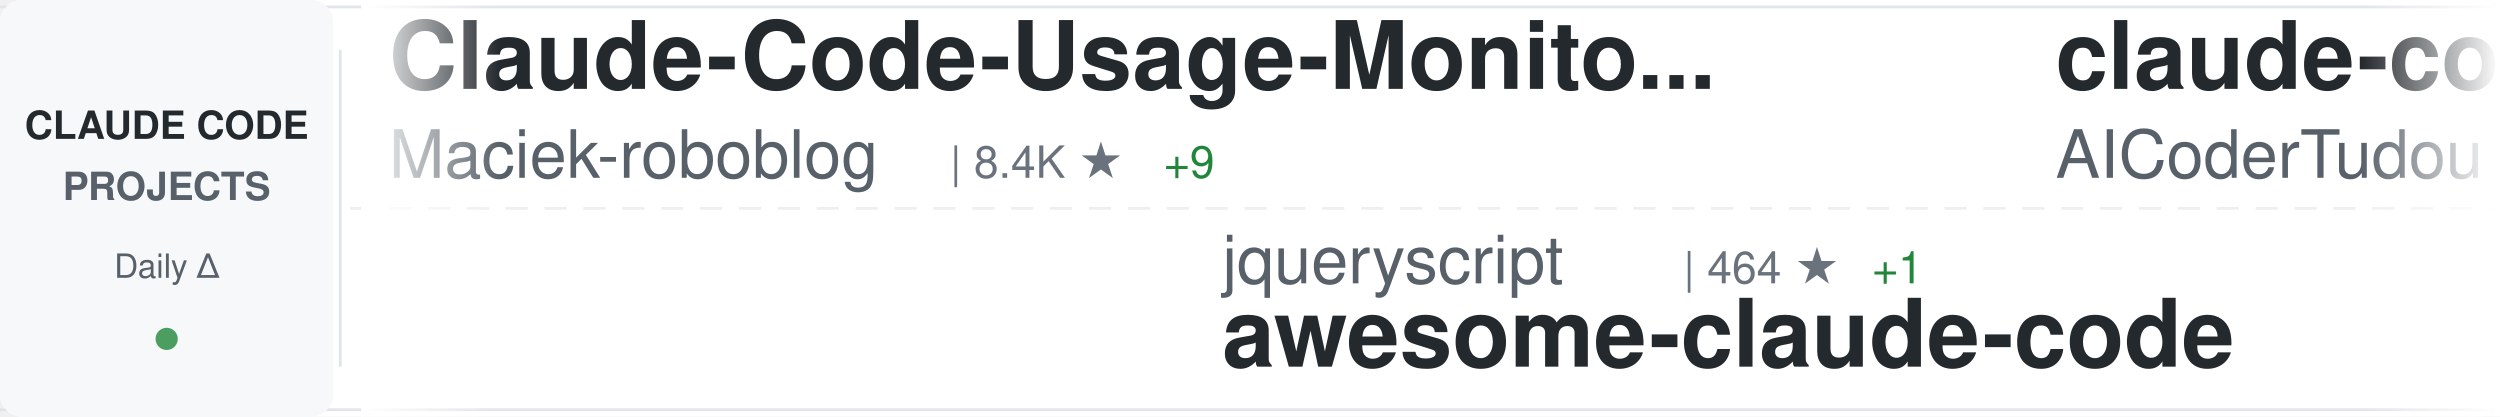
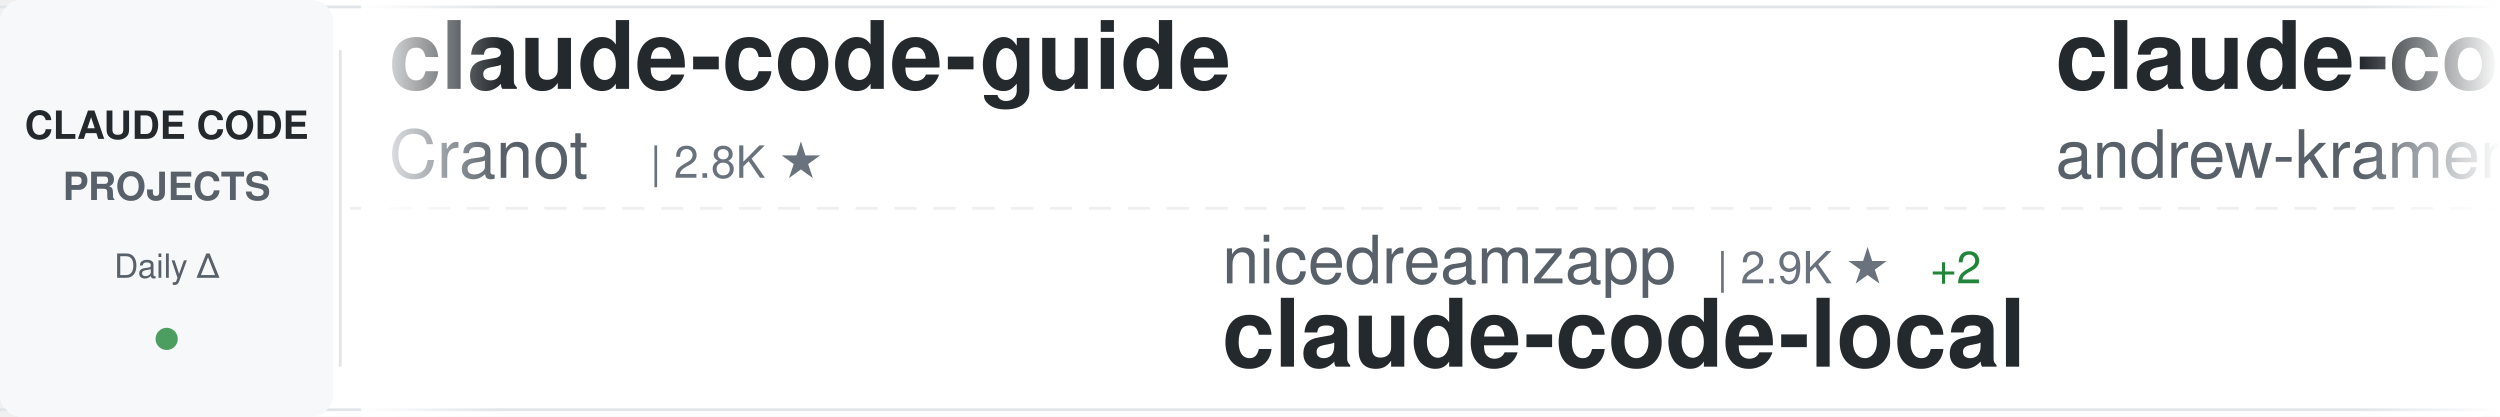
<svg xmlns="http://www.w3.org/2000/svg" width="900" height="150">
  <defs>
    <linearGradient id="awesomeLeftFade" x1="0%" y1="0%" x2="100%" y2="0%">
      <stop offset="0%" style="stop-color:#ffffff;stop-opacity:1" />
      <stop offset="100%" style="stop-color:#ffffff;stop-opacity:0" />
    </linearGradient>
    <linearGradient id="awesomeRightFade" x1="0%" y1="0%" x2="100%" y2="0%">
      <stop offset="0%" style="stop-color:#ffffff;stop-opacity:0" />
      <stop offset="100%" style="stop-color:#ffffff;stop-opacity:1" />
    </linearGradient>
  </defs>
  <rect width="900" height="150" fill="#ffffff" rx="8" />
  <rect x="0" y="2" width="900" height="1" fill="#e1e4e8" />
  <rect x="0" y="147" width="900" height="1" fill="#e1e4e8" />
  <line x1="0" y1="75" x2="900" y2="75" stroke="#e1e4e8" stroke-width="1" stroke-dasharray="8 6" opacity="0.6" />
  <rect x="0" y="0" width="120" height="150" fill="#f6f8fa" rx="8" />
  <text x="60" y="50" font-family="-apple-system, BlinkMacSystemFont, 'Segoe UI', Helvetica, Arial, sans-serif" font-size="14" font-weight="600" fill="#24292e" text-anchor="middle">CLAUDE CODE</text>
  <text x="60" y="72" font-family="-apple-system, BlinkMacSystemFont, 'Segoe UI', Helvetica, Arial, sans-serif" font-size="14" font-weight="600" fill="#586069" text-anchor="middle">PROJECTS</text>
  <text x="60" y="100" font-family="-apple-system, BlinkMacSystemFont, 'Segoe UI', Helvetica, Arial, sans-serif" font-size="12" font-weight="500" fill="#586069" text-anchor="middle">Daily Δ</text>
  <circle cx="60" cy="122" r="4" fill="#22863a" opacity="0.8" />
  <rect x="122" y="18" width="1" height="114" fill="#e1e4e8" />
  <clipPath id="awesomeTickerClip">
    <rect x="130" y="0" width="770" height="150" />
  </clipPath>
  <g clip-path="url(#awesomeTickerClip)">
    <g id="awesomeTickerItems">
      <animateTransform attributeName="transform" attributeType="XML" type="translate" from="0 0" to="-3000 0" dur="54s" repeatCount="indefinite" />
      <g transform="translate(0, 0)">
-         <text x="140" y="32" font-family="-apple-system, BlinkMacSystemFont, 'Segoe UI', Helvetica, Arial, sans-serif" font-size="34" font-weight="600" fill="#24292e">Claude-Code-Usage-Monito...</text>
-         <text x="140" y="64" font-family="-apple-system, BlinkMacSystemFont, 'Segoe UI', Helvetica, Arial, sans-serif" font-size="24" font-weight="400" fill="#586069">Maciek-roboblog</text>
-         <text x="342" y="64" font-family="-apple-system, BlinkMacSystemFont, 'Segoe UI', Helvetica, Arial, sans-serif" font-size="16" font-weight="500" fill="#6a737d">| 8.4K ★</text>
-         <text x="419" y="64" font-family="-apple-system, BlinkMacSystemFont, 'Segoe UI', Helvetica, Arial, sans-serif" font-size="16" font-weight="500" fill="#22863a"> +9</text>
+         <text x="140" y="32" font-family="-apple-system, BlinkMacSystemFont, 'Segoe UI', Helvetica, Arial, sans-serif" font-size="34" font-weight="600" fill="#24292e">claude-code-guide</text>
+         <text x="140" y="64" font-family="-apple-system, BlinkMacSystemFont, 'Segoe UI', Helvetica, Arial, sans-serif" font-size="24" font-weight="400" fill="#586069">Cranot</text>
+         <text x="234" y="64" font-family="-apple-system, BlinkMacSystemFont, 'Segoe UI', Helvetica, Arial, sans-serif" font-size="16" font-weight="500" fill="#6a737d">| 2.8K ★</text>
      </g>
      <g transform="translate(300, 0)">
+         <text x="140" y="102" font-family="-apple-system, BlinkMacSystemFont, 'Segoe UI', Helvetica, Arial, sans-serif" font-size="24" font-weight="400" fill="#586069">nicedreamzapp</text>
+         <text x="318" y="102" font-family="-apple-system, BlinkMacSystemFont, 'Segoe UI', Helvetica, Arial, sans-serif" font-size="16" font-weight="500" fill="#6a737d">| 2.9K ★</text>
+         <text x="395" y="102" font-family="-apple-system, BlinkMacSystemFont, 'Segoe UI', Helvetica, Arial, sans-serif" font-size="16" font-weight="500" fill="#22863a"> +2</text>
+         <text x="140" y="132" font-family="-apple-system, BlinkMacSystemFont, 'Segoe UI', Helvetica, Arial, sans-serif" font-size="34" font-weight="600" fill="#24292e">claude-code-local</text>
+       </g>
+       <g transform="translate(600, 0)">
+         <text x="140" y="32" font-family="-apple-system, BlinkMacSystemFont, 'Segoe UI', Helvetica, Arial, sans-serif" font-size="34" font-weight="600" fill="#24292e">claude-code-source-build</text>
+         <text x="140" y="64" font-family="-apple-system, BlinkMacSystemFont, 'Segoe UI', Helvetica, Arial, sans-serif" font-size="24" font-weight="400" fill="#586069">andrew-kramer-inno</text>
+         <text x="378" y="64" font-family="-apple-system, BlinkMacSystemFont, 'Segoe UI', Helvetica, Arial, sans-serif" font-size="16" font-weight="500" fill="#6a737d">| 594 ★</text>
+       </g>
+       <g transform="translate(900, 0)">
+         <text x="140" y="102" font-family="-apple-system, BlinkMacSystemFont, 'Segoe UI', Helvetica, Arial, sans-serif" font-size="24" font-weight="400" fill="#586069">RichardAtCT</text>
+         <text x="294" y="102" font-family="-apple-system, BlinkMacSystemFont, 'Segoe UI', Helvetica, Arial, sans-serif" font-size="16" font-weight="500" fill="#6a737d">| 2.7K ★</text>
+         <text x="371" y="102" font-family="-apple-system, BlinkMacSystemFont, 'Segoe UI', Helvetica, Arial, sans-serif" font-size="16" font-weight="500" fill="#22863a"> +2</text>
+         <text x="140" y="132" font-family="-apple-system, BlinkMacSystemFont, 'Segoe UI', Helvetica, Arial, sans-serif" font-size="34" font-weight="600" fill="#24292e">claude-code-telegram</text>
+       </g>
+       <g transform="translate(1200, 0)">
+         <text x="140" y="32" font-family="-apple-system, BlinkMacSystemFont, 'Segoe UI', Helvetica, Arial, sans-serif" font-size="34" font-weight="600" fill="#24292e">claude-code-plugins-plus...</text>
+         <text x="140" y="64" font-family="-apple-system, BlinkMacSystemFont, 'Segoe UI', Helvetica, Arial, sans-serif" font-size="24" font-weight="400" fill="#586069">jeremylongshore</text>
+         <text x="342" y="64" font-family="-apple-system, BlinkMacSystemFont, 'Segoe UI', Helvetica, Arial, sans-serif" font-size="16" font-weight="500" fill="#6a737d">| 2.5K ★</text>
+         <text x="419" y="64" font-family="-apple-system, BlinkMacSystemFont, 'Segoe UI', Helvetica, Arial, sans-serif" font-size="16" font-weight="500" fill="#22863a"> +8</text>
+       </g>
+       <g transform="translate(1500, 0)">
        <text x="140" y="102" font-family="-apple-system, BlinkMacSystemFont, 'Segoe UI', Helvetica, Arial, sans-serif" font-size="24" font-weight="400" fill="#586069">jqueryscript</text>
        <text x="306" y="102" font-family="-apple-system, BlinkMacSystemFont, 'Segoe UI', Helvetica, Arial, sans-serif" font-size="16" font-weight="500" fill="#6a737d">| 464 ★</text>
        <text x="374" y="102" font-family="-apple-system, BlinkMacSystemFont, 'Segoe UI', Helvetica, Arial, sans-serif" font-size="16" font-weight="500" fill="#22863a"> +1</text>
        <text x="140" y="132" font-family="-apple-system, BlinkMacSystemFont, 'Segoe UI', Helvetica, Arial, sans-serif" font-size="34" font-weight="600" fill="#24292e">awesome-claude-code</text>
      </g>
-       <g transform="translate(600, 0)">
-         <text x="140" y="32" font-family="-apple-system, BlinkMacSystemFont, 'Segoe UI', Helvetica, Arial, sans-serif" font-size="34" font-weight="600" fill="#24292e">claude-code-tudou</text>
-         <text x="140" y="64" font-family="-apple-system, BlinkMacSystemFont, 'Segoe UI', Helvetica, Arial, sans-serif" font-size="24" font-weight="400" fill="#586069">AICoderTudou</text>
-         <text x="306" y="64" font-family="-apple-system, BlinkMacSystemFont, 'Segoe UI', Helvetica, Arial, sans-serif" font-size="16" font-weight="500" fill="#6a737d">| 498 ★</text>
-       </g>
-       <g transform="translate(900, 0)">
-         <text x="140" y="102" font-family="-apple-system, BlinkMacSystemFont, 'Segoe UI', Helvetica, Arial, sans-serif" font-size="24" font-weight="400" fill="#586069">router-for-me</text>
-         <text x="318" y="102" font-family="-apple-system, BlinkMacSystemFont, 'Segoe UI', Helvetica, Arial, sans-serif" font-size="16" font-weight="500" fill="#6a737d">| 40.6K ★</text>
-         <text x="404" y="102" font-family="-apple-system, BlinkMacSystemFont, 'Segoe UI', Helvetica, Arial, sans-serif" font-size="16" font-weight="500" fill="#22863a"> +681</text>
-         <text x="140" y="132" font-family="-apple-system, BlinkMacSystemFont, 'Segoe UI', Helvetica, Arial, sans-serif" font-size="34" font-weight="600" fill="#24292e">CLIProxyAPI</text>
-       </g>
-       <g transform="translate(1200, 0)">
-         <text x="140" y="32" font-family="-apple-system, BlinkMacSystemFont, 'Segoe UI', Helvetica, Arial, sans-serif" font-size="34" font-weight="600" fill="#24292e">claude-code-proxy</text>
-         <text x="140" y="64" font-family="-apple-system, BlinkMacSystemFont, 'Segoe UI', Helvetica, Arial, sans-serif" font-size="24" font-weight="400" fill="#586069">1rgs</text>
-         <text x="210" y="64" font-family="-apple-system, BlinkMacSystemFont, 'Segoe UI', Helvetica, Arial, sans-serif" font-size="16" font-weight="500" fill="#6a737d">| 3.7K ★</text>
-         <text x="287" y="64" font-family="-apple-system, BlinkMacSystemFont, 'Segoe UI', Helvetica, Arial, sans-serif" font-size="16" font-weight="500" fill="#22863a"> +3</text>
-       </g>
-       <g transform="translate(1500, 0)">
-         <text x="140" y="102" font-family="-apple-system, BlinkMacSystemFont, 'Segoe UI', Helvetica, Arial, sans-serif" font-size="24" font-weight="400" fill="#586069">huangserva</text>
-         <text x="282" y="102" font-family="-apple-system, BlinkMacSystemFont, 'Segoe UI', Helvetica, Arial, sans-serif" font-size="16" font-weight="500" fill="#6a737d">| 618 ★</text>
-         <text x="140" y="132" font-family="-apple-system, BlinkMacSystemFont, 'Segoe UI', Helvetica, Arial, sans-serif" font-size="34" font-weight="600" fill="#24292e">claude-code-cli</text>
-       </g>
      <g transform="translate(1800, 0)">
-         <text x="140" y="32" font-family="-apple-system, BlinkMacSystemFont, 'Segoe UI', Helvetica, Arial, sans-serif" font-size="34" font-weight="600" fill="#24292e">Claude-Code</text>
-         <text x="140" y="64" font-family="-apple-system, BlinkMacSystemFont, 'Segoe UI', Helvetica, Arial, sans-serif" font-size="24" font-weight="400" fill="#586069">KPR111</text>
-         <text x="234" y="64" font-family="-apple-system, BlinkMacSystemFont, 'Segoe UI', Helvetica, Arial, sans-serif" font-size="16" font-weight="500" fill="#6a737d">| 18 ★</text>
-       </g>
-       <g transform="translate(2100, 0)">
-         <text x="140" y="102" font-family="-apple-system, BlinkMacSystemFont, 'Segoe UI', Helvetica, Arial, sans-serif" font-size="24" font-weight="400" fill="#586069">anthropics</text>
-         <text x="282" y="102" font-family="-apple-system, BlinkMacSystemFont, 'Segoe UI', Helvetica, Arial, sans-serif" font-size="16" font-weight="500" fill="#6a737d">| 160.5K ★</text>
-         <text x="377" y="102" font-family="-apple-system, BlinkMacSystemFont, 'Segoe UI', Helvetica, Arial, sans-serif" font-size="16" font-weight="500" fill="#22863a"> +242</text>
-         <text x="140" y="132" font-family="-apple-system, BlinkMacSystemFont, 'Segoe UI', Helvetica, Arial, sans-serif" font-size="34" font-weight="600" fill="#24292e">skills</text>
-       </g>
-       <g transform="translate(2400, 0)">
-         <text x="140" y="32" font-family="-apple-system, BlinkMacSystemFont, 'Segoe UI', Helvetica, Arial, sans-serif" font-size="34" font-weight="600" fill="#24292e">claude-coder</text>
-         <text x="140" y="64" font-family="-apple-system, BlinkMacSystemFont, 'Segoe UI', Helvetica, Arial, sans-serif" font-size="24" font-weight="400" fill="#586069">kodu-ai</text>
-         <text x="246" y="64" font-family="-apple-system, BlinkMacSystemFont, 'Segoe UI', Helvetica, Arial, sans-serif" font-size="16" font-weight="500" fill="#6a737d">| 5.3K ★</text>
-         <text x="323" y="64" font-family="-apple-system, BlinkMacSystemFont, 'Segoe UI', Helvetica, Arial, sans-serif" font-size="16" font-weight="500" fill="#22863a"> +1</text>
-       </g>
-       <g transform="translate(2700, 0)">
-         <text x="140" y="102" font-family="-apple-system, BlinkMacSystemFont, 'Segoe UI', Helvetica, Arial, sans-serif" font-size="24" font-weight="400" fill="#586069">krusemediallc</text>
-         <text x="318" y="102" font-family="-apple-system, BlinkMacSystemFont, 'Segoe UI', Helvetica, Arial, sans-serif" font-size="16" font-weight="500" fill="#6a737d">| 1.0K ★</text>
-         <text x="395" y="102" font-family="-apple-system, BlinkMacSystemFont, 'Segoe UI', Helvetica, Arial, sans-serif" font-size="16" font-weight="500" fill="#22863a"> +3</text>
-         <text x="140" y="132" font-family="-apple-system, BlinkMacSystemFont, 'Segoe UI', Helvetica, Arial, sans-serif" font-size="34" font-weight="600" fill="#24292e">arcads-claude-code</text>
-       </g>
-       <g transform="translate(3000, 0)">
        <text x="140" y="32" font-family="-apple-system, BlinkMacSystemFont, 'Segoe UI', Helvetica, Arial, sans-serif" font-size="34" font-weight="600" fill="#24292e">Claude-Code-Usage-Monito...</text>
        <text x="140" y="64" font-family="-apple-system, BlinkMacSystemFont, 'Segoe UI', Helvetica, Arial, sans-serif" font-size="24" font-weight="400" fill="#586069">Maciek-roboblog</text>
        <text x="342" y="64" font-family="-apple-system, BlinkMacSystemFont, 'Segoe UI', Helvetica, Arial, sans-serif" font-size="16" font-weight="500" fill="#6a737d">| 8.4K ★</text>
-         <text x="419" y="64" font-family="-apple-system, BlinkMacSystemFont, 'Segoe UI', Helvetica, Arial, sans-serif" font-size="16" font-weight="500" fill="#22863a"> +9</text>
+         <text x="419" y="64" font-family="-apple-system, BlinkMacSystemFont, 'Segoe UI', Helvetica, Arial, sans-serif" font-size="16" font-weight="500" fill="#22863a"> +8</text>
+       </g>
+       <g transform="translate(2100, 0)">
+         <text x="140" y="102" font-family="-apple-system, BlinkMacSystemFont, 'Segoe UI', Helvetica, Arial, sans-serif" font-size="24" font-weight="400" fill="#586069">shareAI-lab</text>
+         <text x="294" y="102" font-family="-apple-system, BlinkMacSystemFont, 'Segoe UI', Helvetica, Arial, sans-serif" font-size="16" font-weight="500" fill="#6a737d">| 70.8K ★</text>
+         <text x="380" y="102" font-family="-apple-system, BlinkMacSystemFont, 'Segoe UI', Helvetica, Arial, sans-serif" font-size="16" font-weight="500" fill="#22863a"> +80</text>
+         <text x="140" y="132" font-family="-apple-system, BlinkMacSystemFont, 'Segoe UI', Helvetica, Arial, sans-serif" font-size="34" font-weight="600" fill="#24292e">learn-claude-code</text>
+       </g>
+       <g transform="translate(2400, 0)">
+         <text x="140" y="32" font-family="-apple-system, BlinkMacSystemFont, 'Segoe UI', Helvetica, Arial, sans-serif" font-size="34" font-weight="600" fill="#24292e">claude_code_src</text>
+         <text x="140" y="64" font-family="-apple-system, BlinkMacSystemFont, 'Segoe UI', Helvetica, Arial, sans-serif" font-size="24" font-weight="400" fill="#586069">ponponon</text>
+         <text x="258" y="64" font-family="-apple-system, BlinkMacSystemFont, 'Segoe UI', Helvetica, Arial, sans-serif" font-size="16" font-weight="500" fill="#6a737d">| 2.3K ★</text>
+         <text x="335" y="64" font-family="-apple-system, BlinkMacSystemFont, 'Segoe UI', Helvetica, Arial, sans-serif" font-size="16" font-weight="500" fill="#22863a"> +2</text>
+       </g>
+       <g transform="translate(2700, 0)">
+         <text x="140" y="102" font-family="-apple-system, BlinkMacSystemFont, 'Segoe UI', Helvetica, Arial, sans-serif" font-size="24" font-weight="400" fill="#586069">davila7</text>
+         <text x="246" y="102" font-family="-apple-system, BlinkMacSystemFont, 'Segoe UI', Helvetica, Arial, sans-serif" font-size="16" font-weight="500" fill="#6a737d">| 29.2K ★</text>
+         <text x="332" y="102" font-family="-apple-system, BlinkMacSystemFont, 'Segoe UI', Helvetica, Arial, sans-serif" font-size="16" font-weight="500" fill="#22863a"> +225</text>
+         <text x="140" y="132" font-family="-apple-system, BlinkMacSystemFont, 'Segoe UI', Helvetica, Arial, sans-serif" font-size="34" font-weight="600" fill="#24292e">claude-code-templates</text>
+       </g>
+       <g transform="translate(3000, 0)">
+         <text x="140" y="32" font-family="-apple-system, BlinkMacSystemFont, 'Segoe UI', Helvetica, Arial, sans-serif" font-size="34" font-weight="600" fill="#24292e">claude-code-guide</text>
+         <text x="140" y="64" font-family="-apple-system, BlinkMacSystemFont, 'Segoe UI', Helvetica, Arial, sans-serif" font-size="24" font-weight="400" fill="#586069">Cranot</text>
+         <text x="234" y="64" font-family="-apple-system, BlinkMacSystemFont, 'Segoe UI', Helvetica, Arial, sans-serif" font-size="16" font-weight="500" fill="#6a737d">| 2.8K ★</text>
      </g>
      <g transform="translate(3300, 0)">
-         <text x="140" y="102" font-family="-apple-system, BlinkMacSystemFont, 'Segoe UI', Helvetica, Arial, sans-serif" font-size="24" font-weight="400" fill="#586069">jqueryscript</text>
-         <text x="306" y="102" font-family="-apple-system, BlinkMacSystemFont, 'Segoe UI', Helvetica, Arial, sans-serif" font-size="16" font-weight="500" fill="#6a737d">| 464 ★</text>
-         <text x="374" y="102" font-family="-apple-system, BlinkMacSystemFont, 'Segoe UI', Helvetica, Arial, sans-serif" font-size="16" font-weight="500" fill="#22863a"> +1</text>
-         <text x="140" y="132" font-family="-apple-system, BlinkMacSystemFont, 'Segoe UI', Helvetica, Arial, sans-serif" font-size="34" font-weight="600" fill="#24292e">awesome-claude-code</text>
+         <text x="140" y="102" font-family="-apple-system, BlinkMacSystemFont, 'Segoe UI', Helvetica, Arial, sans-serif" font-size="24" font-weight="400" fill="#586069">nicedreamzapp</text>
+         <text x="318" y="102" font-family="-apple-system, BlinkMacSystemFont, 'Segoe UI', Helvetica, Arial, sans-serif" font-size="16" font-weight="500" fill="#6a737d">| 2.9K ★</text>
+         <text x="395" y="102" font-family="-apple-system, BlinkMacSystemFont, 'Segoe UI', Helvetica, Arial, sans-serif" font-size="16" font-weight="500" fill="#22863a"> +2</text>
+         <text x="140" y="132" font-family="-apple-system, BlinkMacSystemFont, 'Segoe UI', Helvetica, Arial, sans-serif" font-size="34" font-weight="600" fill="#24292e">claude-code-local</text>
      </g>
      <g transform="translate(3600, 0)">
-         <text x="140" y="32" font-family="-apple-system, BlinkMacSystemFont, 'Segoe UI', Helvetica, Arial, sans-serif" font-size="34" font-weight="600" fill="#24292e">claude-code-tudou</text>
-         <text x="140" y="64" font-family="-apple-system, BlinkMacSystemFont, 'Segoe UI', Helvetica, Arial, sans-serif" font-size="24" font-weight="400" fill="#586069">AICoderTudou</text>
-         <text x="306" y="64" font-family="-apple-system, BlinkMacSystemFont, 'Segoe UI', Helvetica, Arial, sans-serif" font-size="16" font-weight="500" fill="#6a737d">| 498 ★</text>
+         <text x="140" y="32" font-family="-apple-system, BlinkMacSystemFont, 'Segoe UI', Helvetica, Arial, sans-serif" font-size="34" font-weight="600" fill="#24292e">claude-code-source-build</text>
+         <text x="140" y="64" font-family="-apple-system, BlinkMacSystemFont, 'Segoe UI', Helvetica, Arial, sans-serif" font-size="24" font-weight="400" fill="#586069">andrew-kramer-inno</text>
+         <text x="378" y="64" font-family="-apple-system, BlinkMacSystemFont, 'Segoe UI', Helvetica, Arial, sans-serif" font-size="16" font-weight="500" fill="#6a737d">| 594 ★</text>
      </g>
      <g transform="translate(3900, 0)">
-         <text x="140" y="102" font-family="-apple-system, BlinkMacSystemFont, 'Segoe UI', Helvetica, Arial, sans-serif" font-size="24" font-weight="400" fill="#586069">router-for-me</text>
-         <text x="318" y="102" font-family="-apple-system, BlinkMacSystemFont, 'Segoe UI', Helvetica, Arial, sans-serif" font-size="16" font-weight="500" fill="#6a737d">| 40.6K ★</text>
-         <text x="404" y="102" font-family="-apple-system, BlinkMacSystemFont, 'Segoe UI', Helvetica, Arial, sans-serif" font-size="16" font-weight="500" fill="#22863a"> +681</text>
-         <text x="140" y="132" font-family="-apple-system, BlinkMacSystemFont, 'Segoe UI', Helvetica, Arial, sans-serif" font-size="34" font-weight="600" fill="#24292e">CLIProxyAPI</text>
+         <text x="140" y="102" font-family="-apple-system, BlinkMacSystemFont, 'Segoe UI', Helvetica, Arial, sans-serif" font-size="24" font-weight="400" fill="#586069">RichardAtCT</text>
+         <text x="294" y="102" font-family="-apple-system, BlinkMacSystemFont, 'Segoe UI', Helvetica, Arial, sans-serif" font-size="16" font-weight="500" fill="#6a737d">| 2.7K ★</text>
+         <text x="371" y="102" font-family="-apple-system, BlinkMacSystemFont, 'Segoe UI', Helvetica, Arial, sans-serif" font-size="16" font-weight="500" fill="#22863a"> +2</text>
+         <text x="140" y="132" font-family="-apple-system, BlinkMacSystemFont, 'Segoe UI', Helvetica, Arial, sans-serif" font-size="34" font-weight="600" fill="#24292e">claude-code-telegram</text>
      </g>
    </g>
  </g>
  <rect x="130" y="0" width="50" height="150" fill="url(#awesomeLeftFade)" />
  <rect x="850" y="0" width="50" height="150" fill="url(#awesomeRightFade)" />
</svg>
